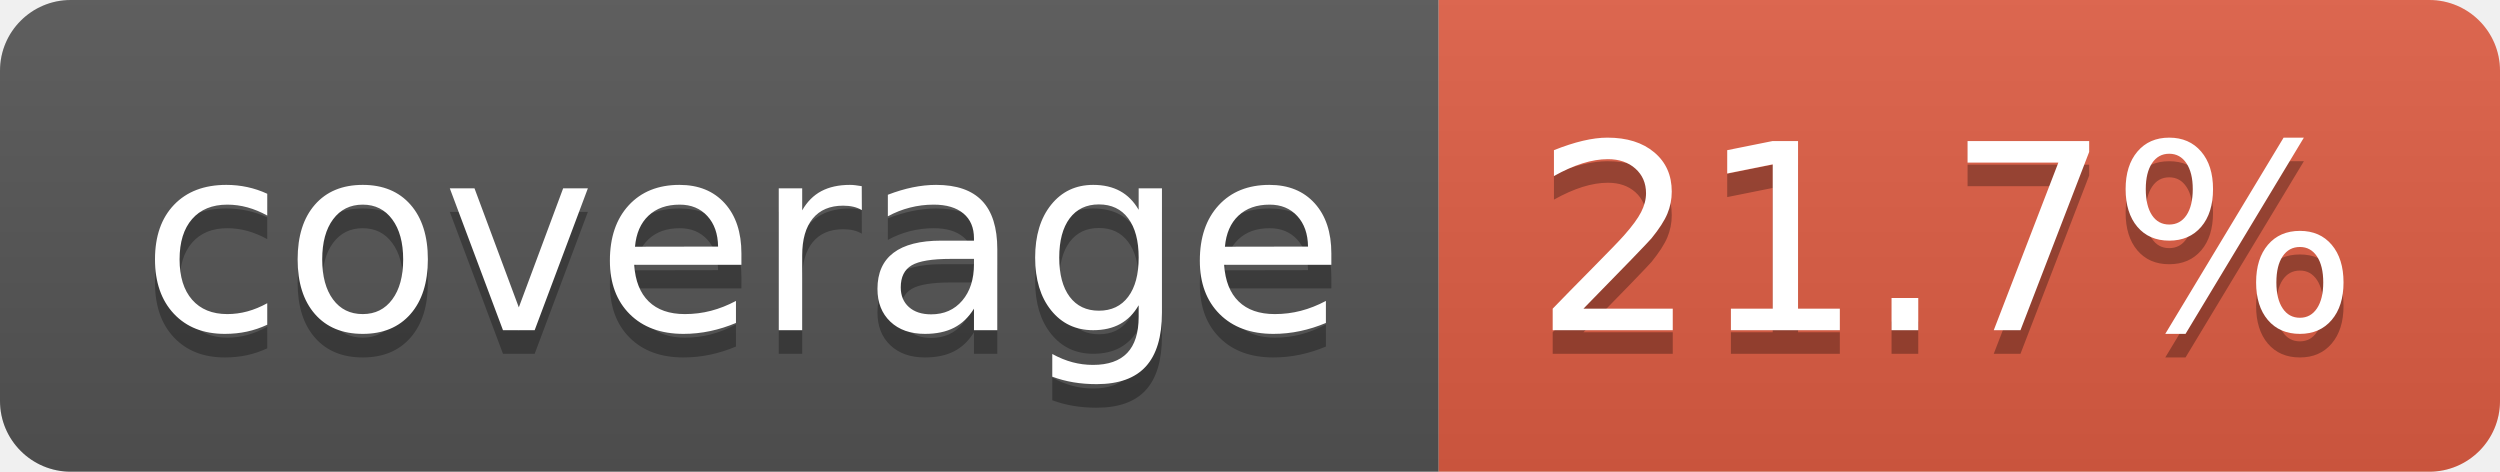
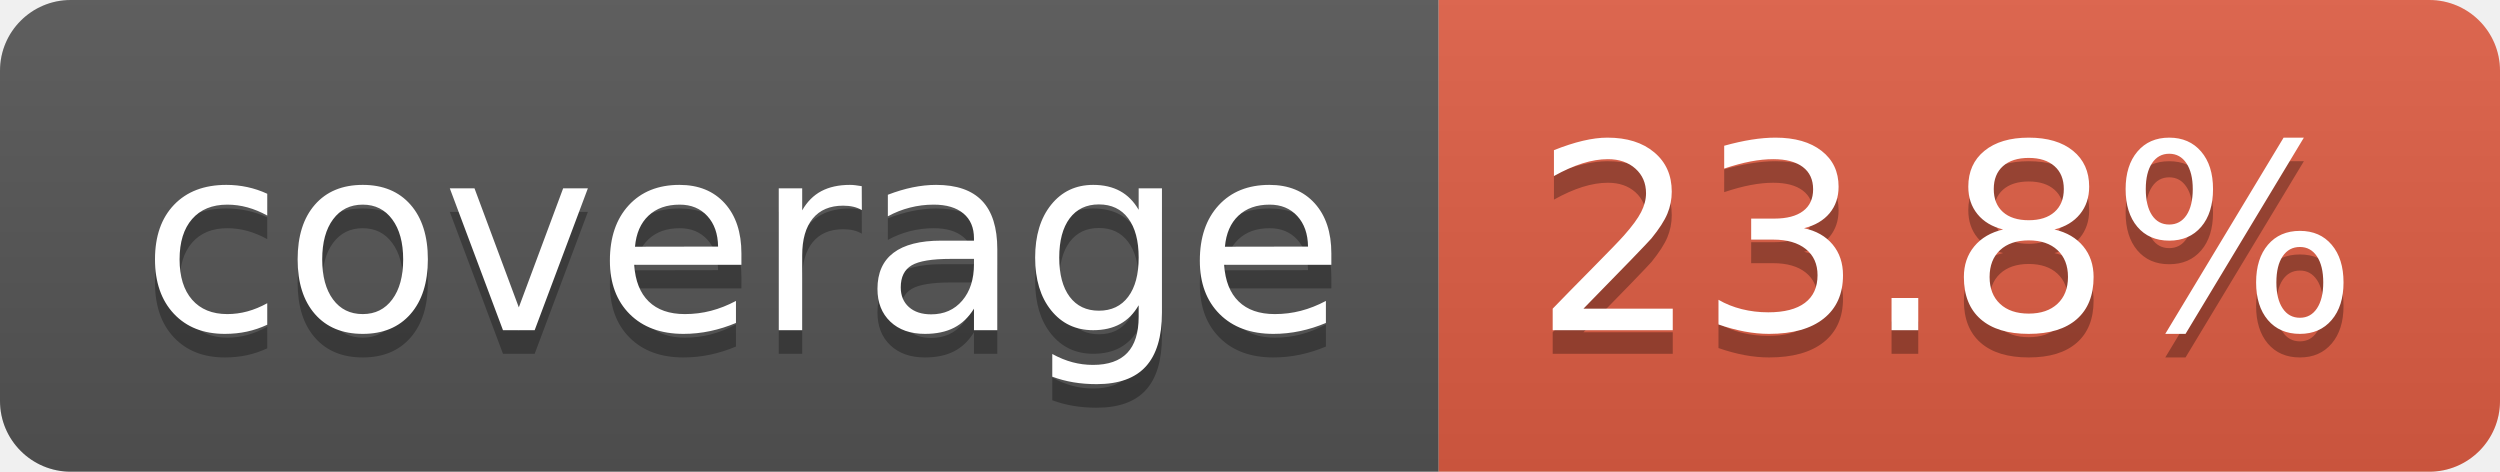
- <svg xmlns="http://www.w3.org/2000/svg" width="106" height="20" role="img" aria-label="coverage: 21.7%">
+ <svg xmlns="http://www.w3.org/2000/svg" width="106" height="20" role="img" aria-label="coverage: 23.8%">
  <linearGradient id="s" x2="0" y2="100%">
    <stop offset="0" stop-color="#bbb" stop-opacity=".1" />
    <stop offset="1" stop-opacity=".1" />
  </linearGradient>
  <clipPath id="r">
    <rect width="106" height="20" rx="3" fill="#fff" />
  </clipPath>
  <g clip-path="url(#r)">
    <rect width="61" height="20" fill="#555" />
    <rect x="61" width="45" height="20" fill="#e05d44" />
    <rect width="106" height="20" fill="url(#s)" />
  </g>
  <g fill="#fff" text-anchor="middle" font-family="Verdana,Geneva,DejaVu Sans,sans-serif" text-rendering="geometricPrecision" font-size="110">
    <text aria-hidden="true" x="315" y="150" fill="#010101" fill-opacity=".3" transform="scale(.1)" textLength="510">coverage</text>
    <text x="315" y="140" transform="scale(.1)" fill="#fff" textLength="510">coverage</text>
-     <text aria-hidden="true" x="825" y="150" fill="#010101" fill-opacity=".3" transform="scale(.1)" textLength="350">21.7%</text>
-     <text x="825" y="140" transform="scale(.1)" fill="#fff" textLength="350">21.7%</text>
+     <text aria-hidden="true" x="825" y="150" fill="#010101" fill-opacity=".3" transform="scale(.1)" textLength="350">23.8%</text>
+     <text x="825" y="140" transform="scale(.1)" fill="#fff" textLength="350">23.8%</text>
  </g>
</svg>
